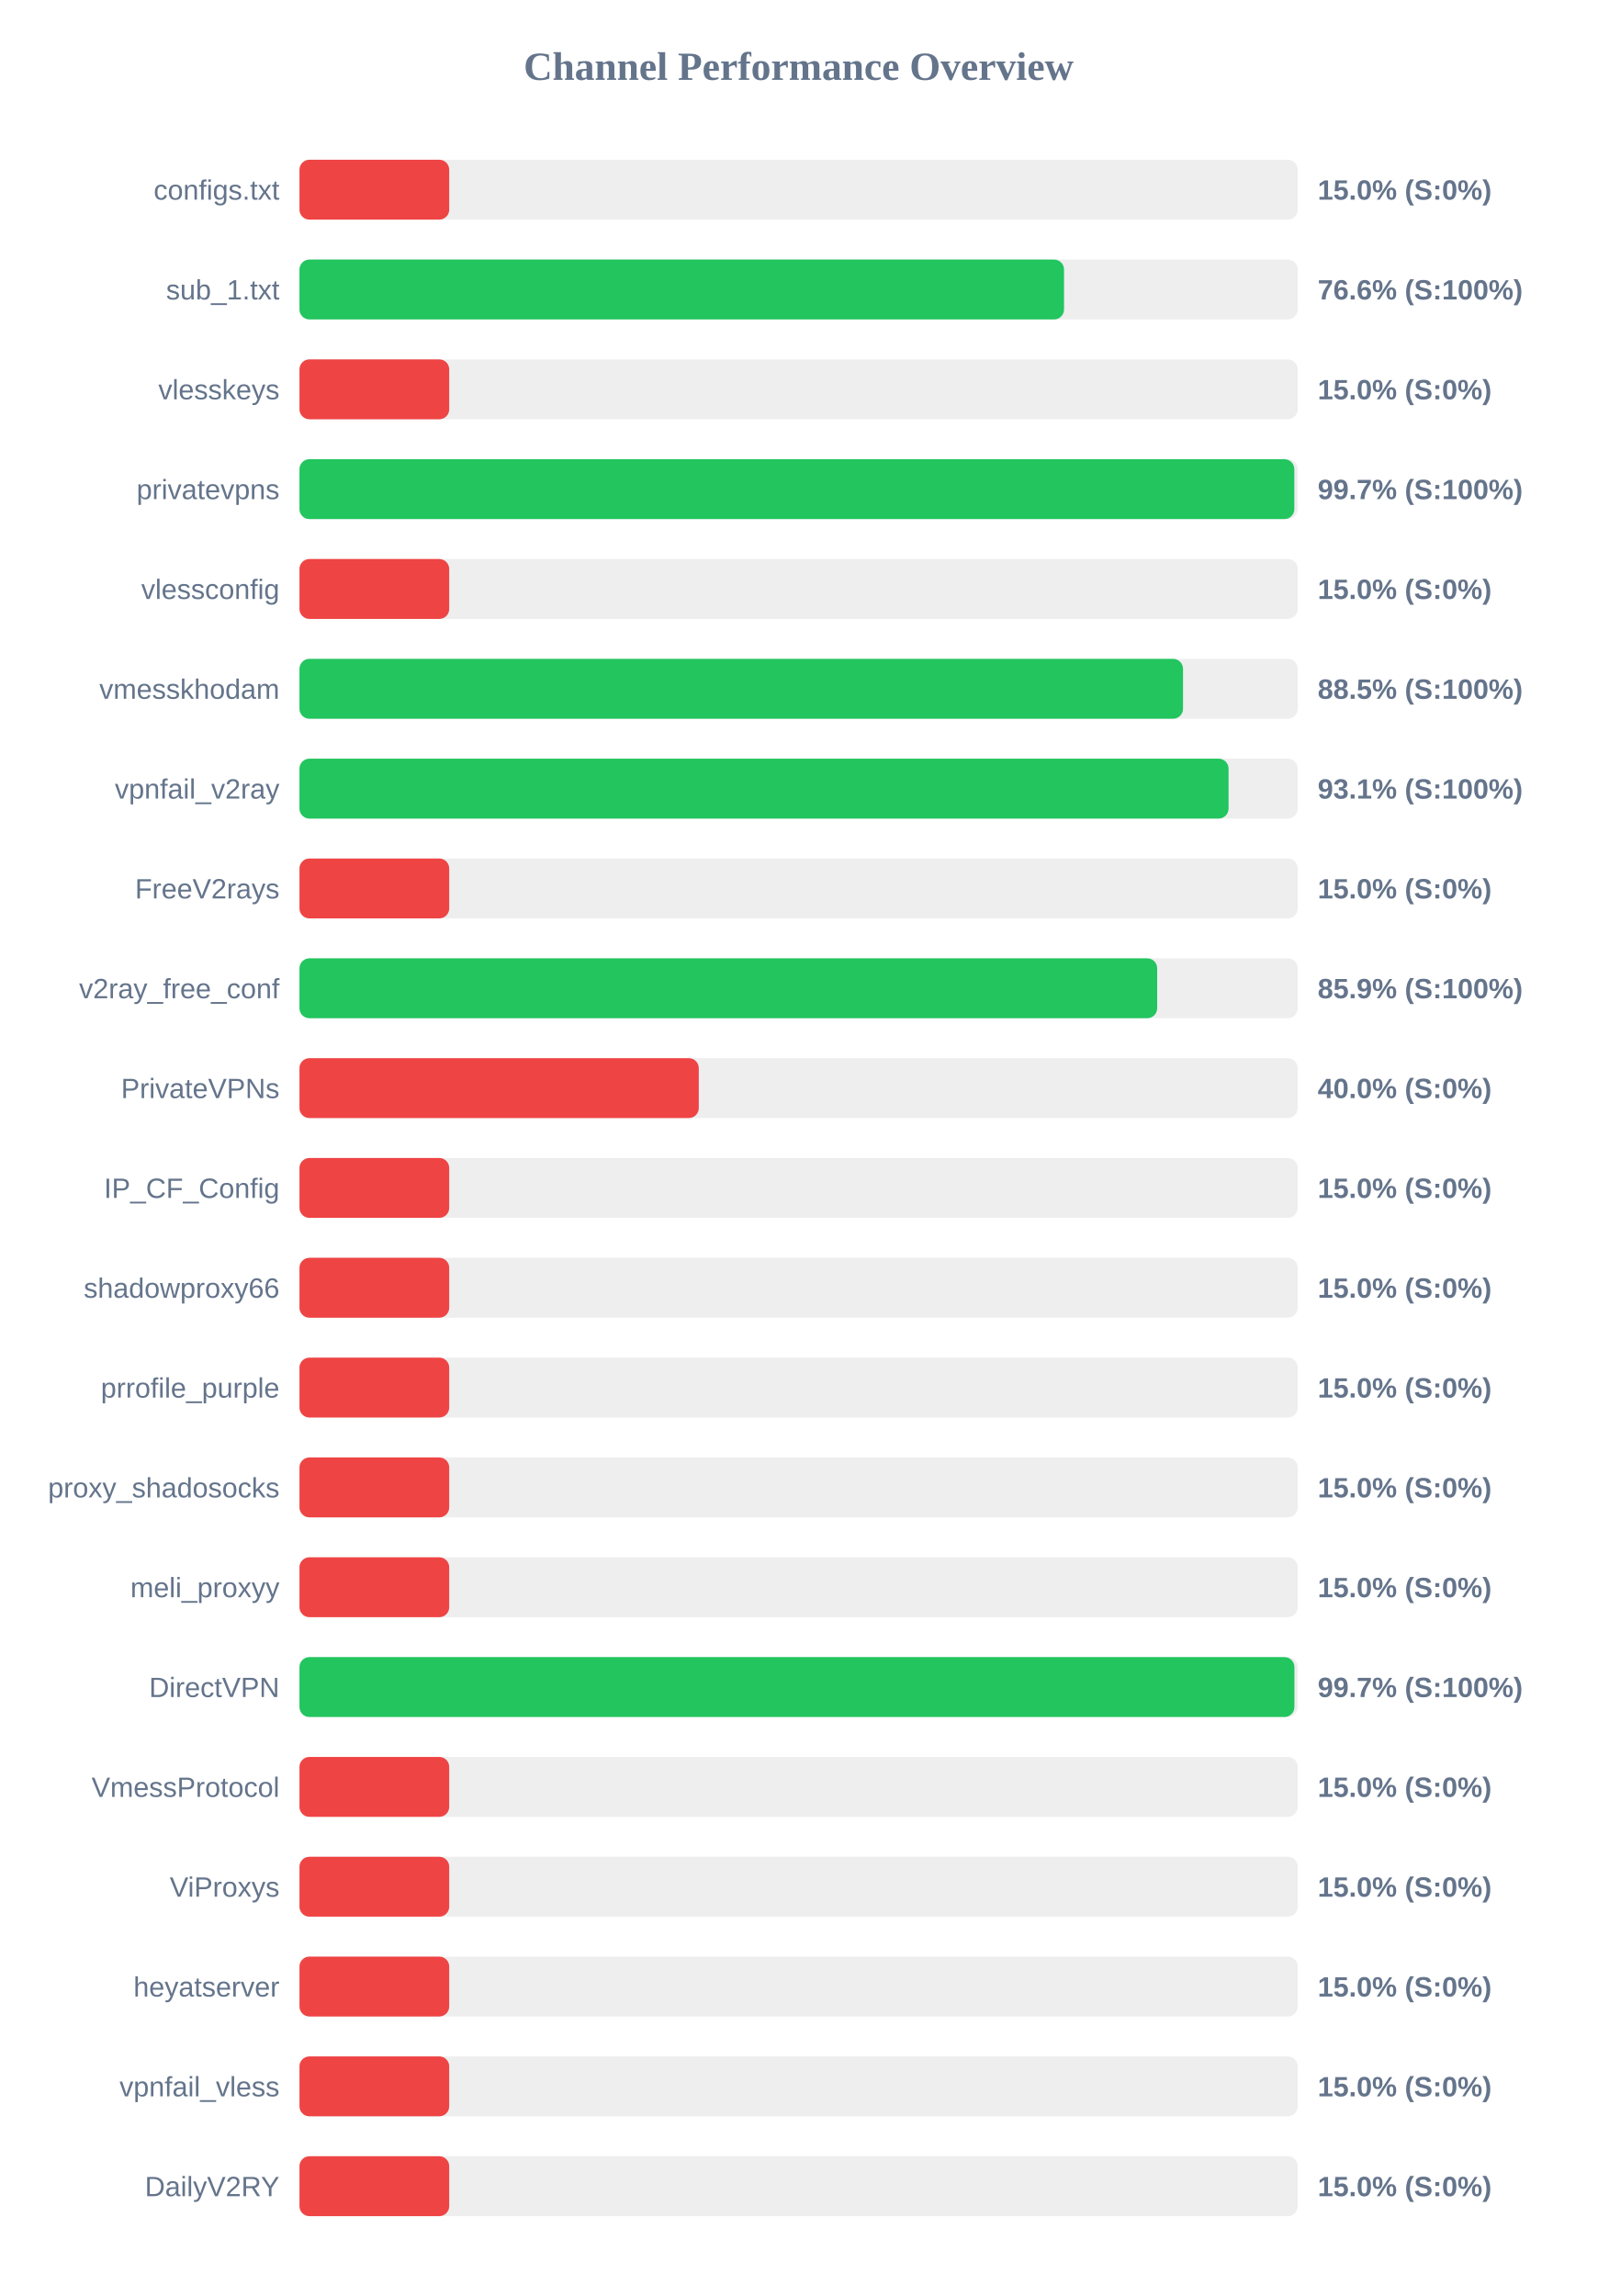
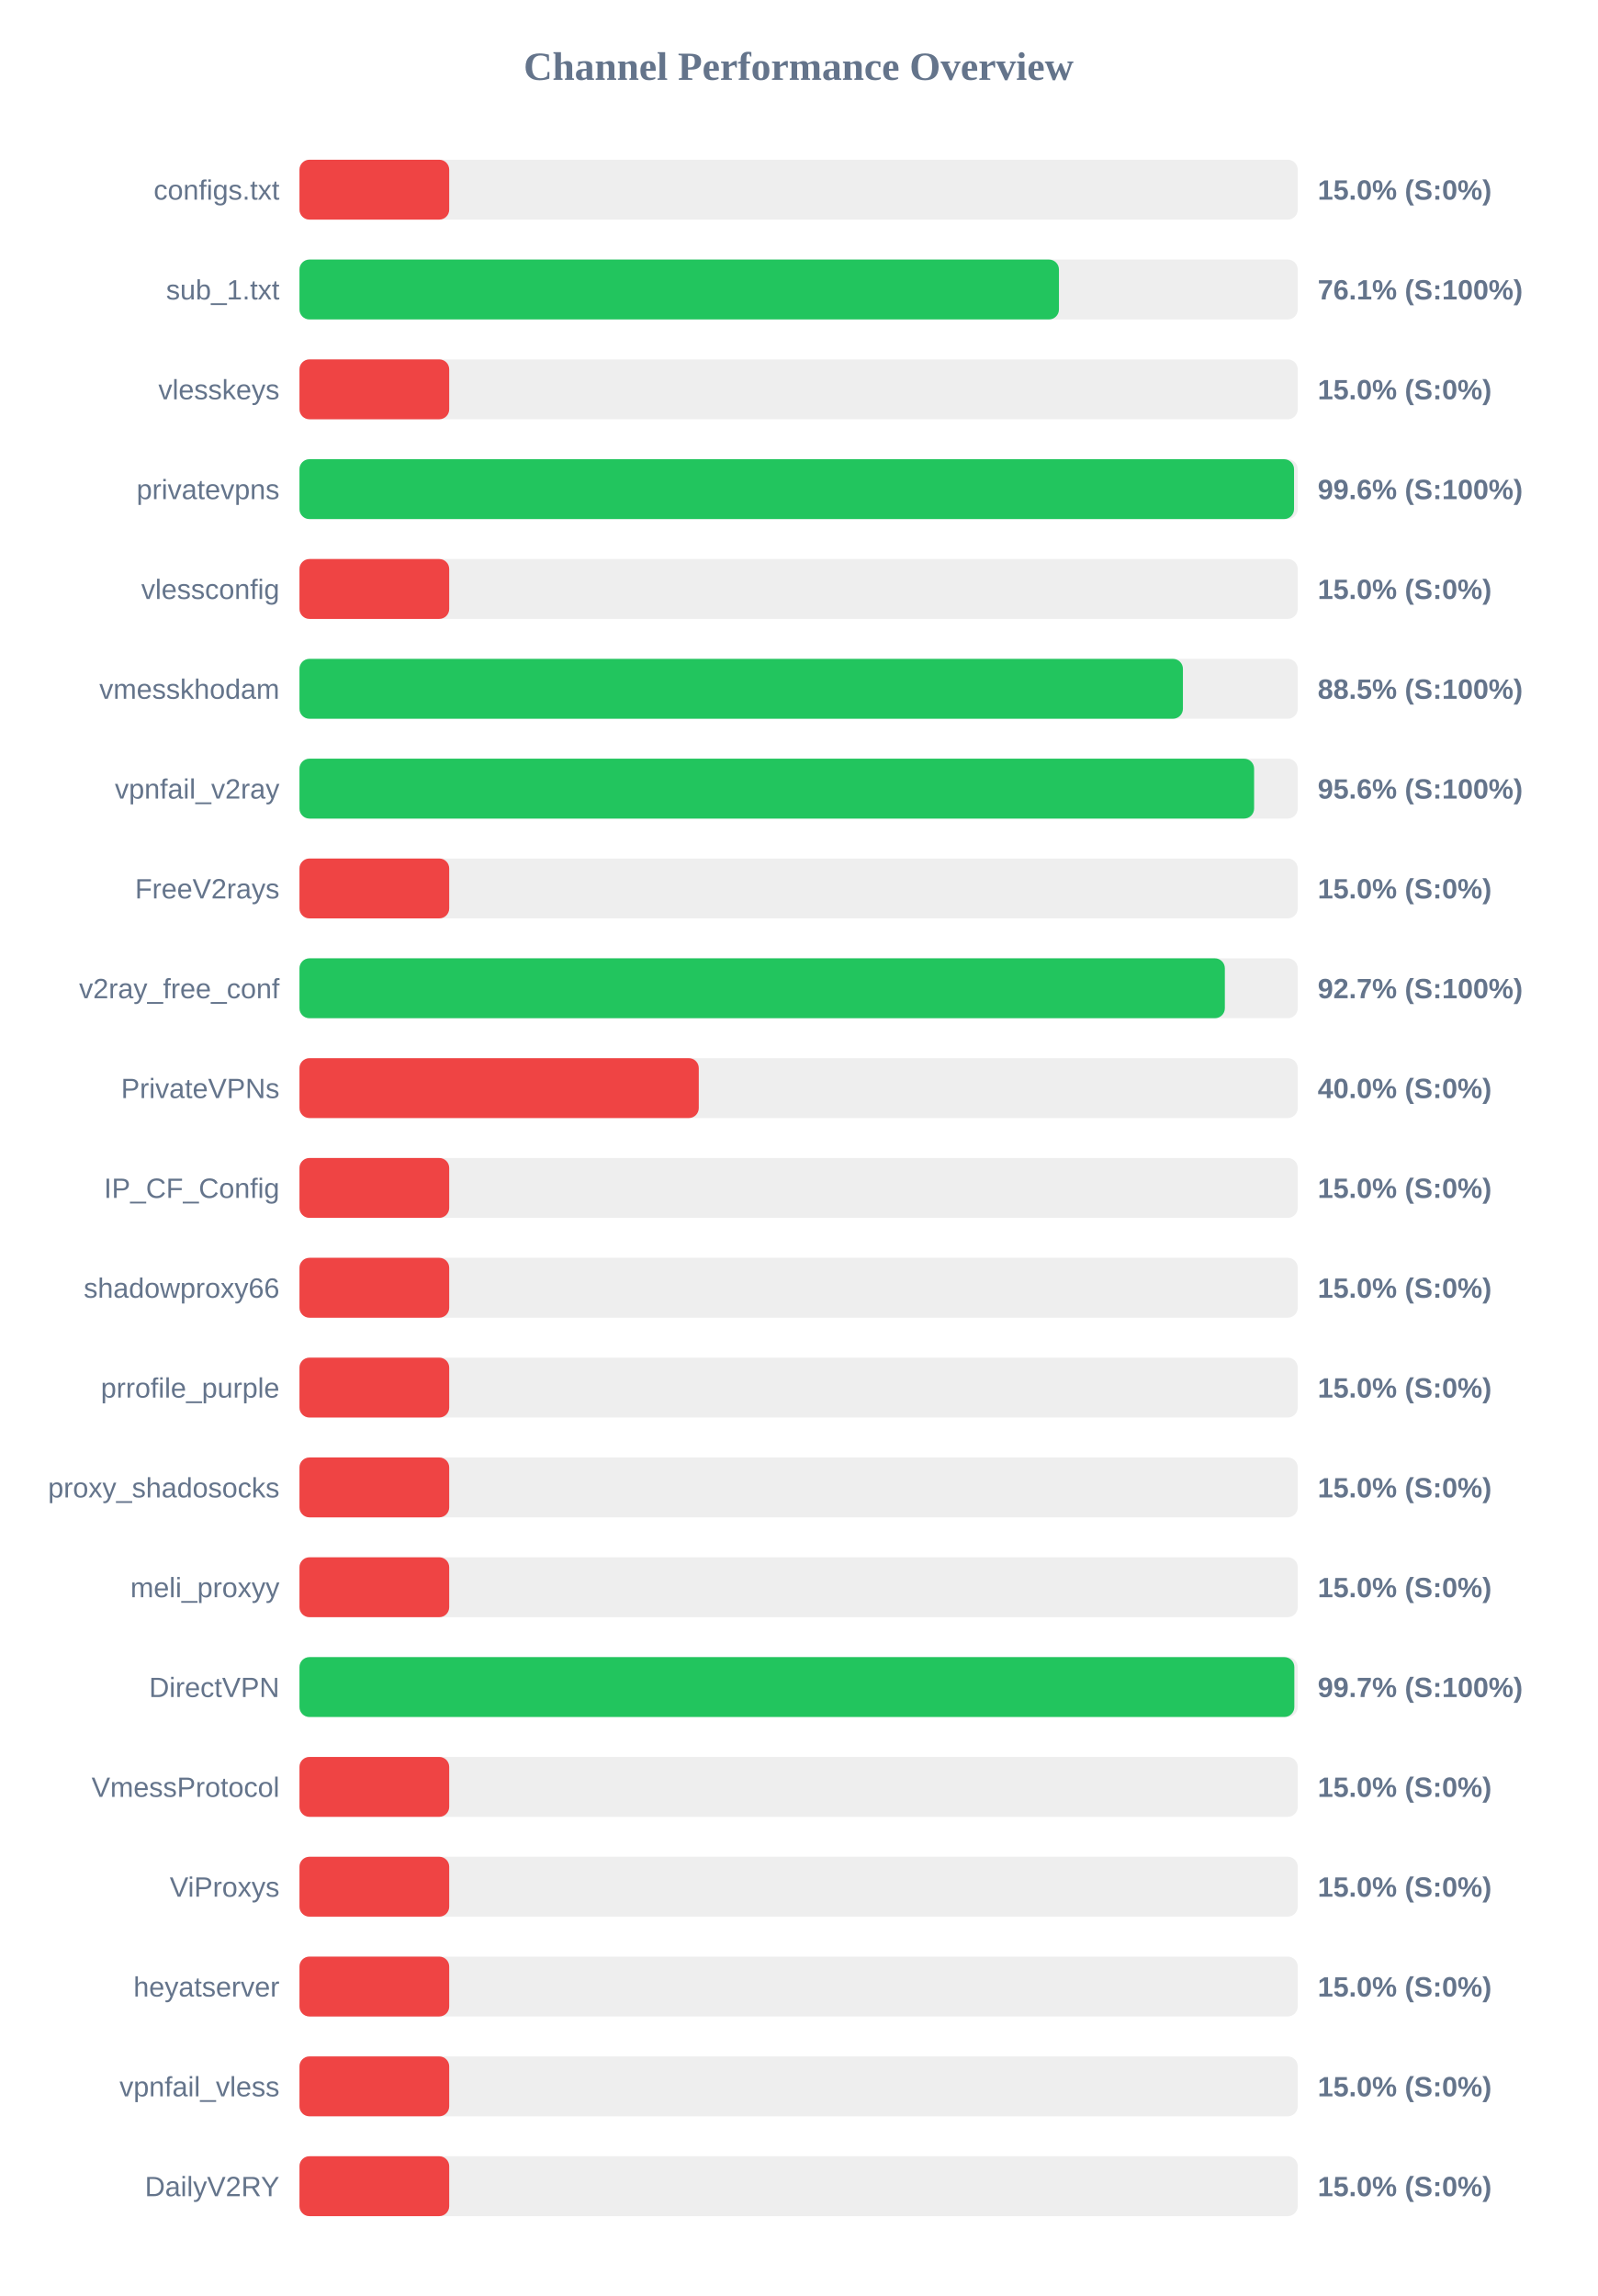
<svg xmlns="http://www.w3.org/2000/svg" width="800" height="1150" version="1.1">
  <style>
        .row { font: 14px Arial; fill: #64748b; }
        .score { font: bold 14px Arial; fill: #64748b; }
    </style>
  <text x="400" y="40" text-anchor="middle" font-size="20px" font-weight="bold" fill="#64748b">Channel Performance Overview</text>
  <rect x="150" y="80" width="500" height="30" fill="#eee" rx="5" />
  <rect x="150" y="80" width="75.0" height="30" fill="#ef4444" rx="5" />
  <text x="140" y="100" text-anchor="end" class="row">configs.txt</text>
  <text x="660" y="100" text-anchor="start" class="score">15.0% (S:0%)</text>
  <rect x="150" y="130" width="500" height="30" fill="#eee" rx="5" />
-   <rect x="150" y="130" width="382.95" height="30" fill="#22c55e" rx="5" />
+   <rect x="150" y="130" width="380.4" height="30" fill="#22c55e" rx="5" />
  <text x="140" y="150" text-anchor="end" class="row">sub_1.txt</text>
-   <text x="660" y="150" text-anchor="start" class="score">76.6% (S:100%)</text>
+   <text x="660" y="150" text-anchor="start" class="score">76.1% (S:100%)</text>
  <rect x="150" y="180" width="500" height="30" fill="#eee" rx="5" />
  <rect x="150" y="180" width="75.0" height="30" fill="#ef4444" rx="5" />
  <text x="140" y="200" text-anchor="end" class="row">vlesskeys</text>
  <text x="660" y="200" text-anchor="start" class="score">15.0% (S:0%)</text>
  <rect x="150" y="230" width="500" height="30" fill="#eee" rx="5" />
-   <rect x="150" y="230" width="498.3" height="30" fill="#22c55e" rx="5" />
+   <rect x="150" y="230" width="498.15" height="30" fill="#22c55e" rx="5" />
  <text x="140" y="250" text-anchor="end" class="row">privatevpns</text>
-   <text x="660" y="250" text-anchor="start" class="score">99.7% (S:100%)</text>
+   <text x="660" y="250" text-anchor="start" class="score">99.6% (S:100%)</text>
  <rect x="150" y="280" width="500" height="30" fill="#eee" rx="5" />
  <rect x="150" y="280" width="75.0" height="30" fill="#ef4444" rx="5" />
  <text x="140" y="300" text-anchor="end" class="row">vlessconfig</text>
  <text x="660" y="300" text-anchor="start" class="score">15.0% (S:0%)</text>
  <rect x="150" y="330" width="500" height="30" fill="#eee" rx="5" />
-   <rect x="150" y="330" width="442.55" height="30" fill="#22c55e" rx="5" />
+   <rect x="150" y="330" width="442.5" height="30" fill="#22c55e" rx="5" />
  <text x="140" y="350" text-anchor="end" class="row">vmesskhodam</text>
  <text x="660" y="350" text-anchor="start" class="score">88.5% (S:100%)</text>
  <rect x="150" y="380" width="500" height="30" fill="#eee" rx="5" />
-   <rect x="150" y="380" width="465.35" height="30" fill="#22c55e" rx="5" />
+   <rect x="150" y="380" width="478.15" height="30" fill="#22c55e" rx="5" />
  <text x="140" y="400" text-anchor="end" class="row">vpnfail_v2ray</text>
-   <text x="660" y="400" text-anchor="start" class="score">93.1% (S:100%)</text>
+   <text x="660" y="400" text-anchor="start" class="score">95.6% (S:100%)</text>
  <rect x="150" y="430" width="500" height="30" fill="#eee" rx="5" />
  <rect x="150" y="430" width="75.0" height="30" fill="#ef4444" rx="5" />
  <text x="140" y="450" text-anchor="end" class="row">FreeV2rays</text>
  <text x="660" y="450" text-anchor="start" class="score">15.0% (S:0%)</text>
  <rect x="150" y="480" width="500" height="30" fill="#eee" rx="5" />
-   <rect x="150" y="480" width="429.6" height="30" fill="#22c55e" rx="5" />
+   <rect x="150" y="480" width="463.5" height="30" fill="#22c55e" rx="5" />
  <text x="140" y="500" text-anchor="end" class="row">v2ray_free_conf</text>
-   <text x="660" y="500" text-anchor="start" class="score">85.9% (S:100%)</text>
+   <text x="660" y="500" text-anchor="start" class="score">92.7% (S:100%)</text>
  <rect x="150" y="530" width="500" height="30" fill="#eee" rx="5" />
  <rect x="150" y="530" width="200.0" height="30" fill="#ef4444" rx="5" />
  <text x="140" y="550" text-anchor="end" class="row">PrivateVPNs</text>
  <text x="660" y="550" text-anchor="start" class="score">40.0% (S:0%)</text>
  <rect x="150" y="580" width="500" height="30" fill="#eee" rx="5" />
  <rect x="150" y="580" width="75.0" height="30" fill="#ef4444" rx="5" />
  <text x="140" y="600" text-anchor="end" class="row">IP_CF_Config</text>
  <text x="660" y="600" text-anchor="start" class="score">15.0% (S:0%)</text>
  <rect x="150" y="630" width="500" height="30" fill="#eee" rx="5" />
  <rect x="150" y="630" width="75.0" height="30" fill="#ef4444" rx="5" />
  <text x="140" y="650" text-anchor="end" class="row">shadowproxy66</text>
  <text x="660" y="650" text-anchor="start" class="score">15.0% (S:0%)</text>
  <rect x="150" y="680" width="500" height="30" fill="#eee" rx="5" />
  <rect x="150" y="680" width="75.0" height="30" fill="#ef4444" rx="5" />
  <text x="140" y="700" text-anchor="end" class="row">prrofile_purple</text>
  <text x="660" y="700" text-anchor="start" class="score">15.0% (S:0%)</text>
  <rect x="150" y="730" width="500" height="30" fill="#eee" rx="5" />
  <rect x="150" y="730" width="75.0" height="30" fill="#ef4444" rx="5" />
  <text x="140" y="750" text-anchor="end" class="row">proxy_shadosocks</text>
  <text x="660" y="750" text-anchor="start" class="score">15.0% (S:0%)</text>
  <rect x="150" y="780" width="500" height="30" fill="#eee" rx="5" />
  <rect x="150" y="780" width="75.0" height="30" fill="#ef4444" rx="5" />
  <text x="140" y="800" text-anchor="end" class="row">meli_proxyy</text>
  <text x="660" y="800" text-anchor="start" class="score">15.0% (S:0%)</text>
  <rect x="150" y="830" width="500" height="30" fill="#eee" rx="5" />
-   <rect x="150" y="830" width="498.35" height="30" fill="#22c55e" rx="5" />
+   <rect x="150" y="830" width="498.3" height="30" fill="#22c55e" rx="5" />
  <text x="140" y="850" text-anchor="end" class="row">DirectVPN</text>
  <text x="660" y="850" text-anchor="start" class="score">99.7% (S:100%)</text>
  <rect x="150" y="880" width="500" height="30" fill="#eee" rx="5" />
  <rect x="150" y="880" width="75.0" height="30" fill="#ef4444" rx="5" />
  <text x="140" y="900" text-anchor="end" class="row">VmessProtocol</text>
  <text x="660" y="900" text-anchor="start" class="score">15.0% (S:0%)</text>
  <rect x="150" y="930" width="500" height="30" fill="#eee" rx="5" />
  <rect x="150" y="930" width="75.0" height="30" fill="#ef4444" rx="5" />
  <text x="140" y="950" text-anchor="end" class="row">ViProxys</text>
  <text x="660" y="950" text-anchor="start" class="score">15.0% (S:0%)</text>
  <rect x="150" y="980" width="500" height="30" fill="#eee" rx="5" />
  <rect x="150" y="980" width="75.0" height="30" fill="#ef4444" rx="5" />
  <text x="140" y="1000" text-anchor="end" class="row">heyatserver</text>
  <text x="660" y="1000" text-anchor="start" class="score">15.0% (S:0%)</text>
  <rect x="150" y="1030" width="500" height="30" fill="#eee" rx="5" />
  <rect x="150" y="1030" width="75.0" height="30" fill="#ef4444" rx="5" />
  <text x="140" y="1050" text-anchor="end" class="row">vpnfail_vless</text>
  <text x="660" y="1050" text-anchor="start" class="score">15.0% (S:0%)</text>
  <rect x="150" y="1080" width="500" height="30" fill="#eee" rx="5" />
  <rect x="150" y="1080" width="75.0" height="30" fill="#ef4444" rx="5" />
  <text x="140" y="1100" text-anchor="end" class="row">DailyV2RY</text>
  <text x="660" y="1100" text-anchor="start" class="score">15.0% (S:0%)</text>
</svg>
